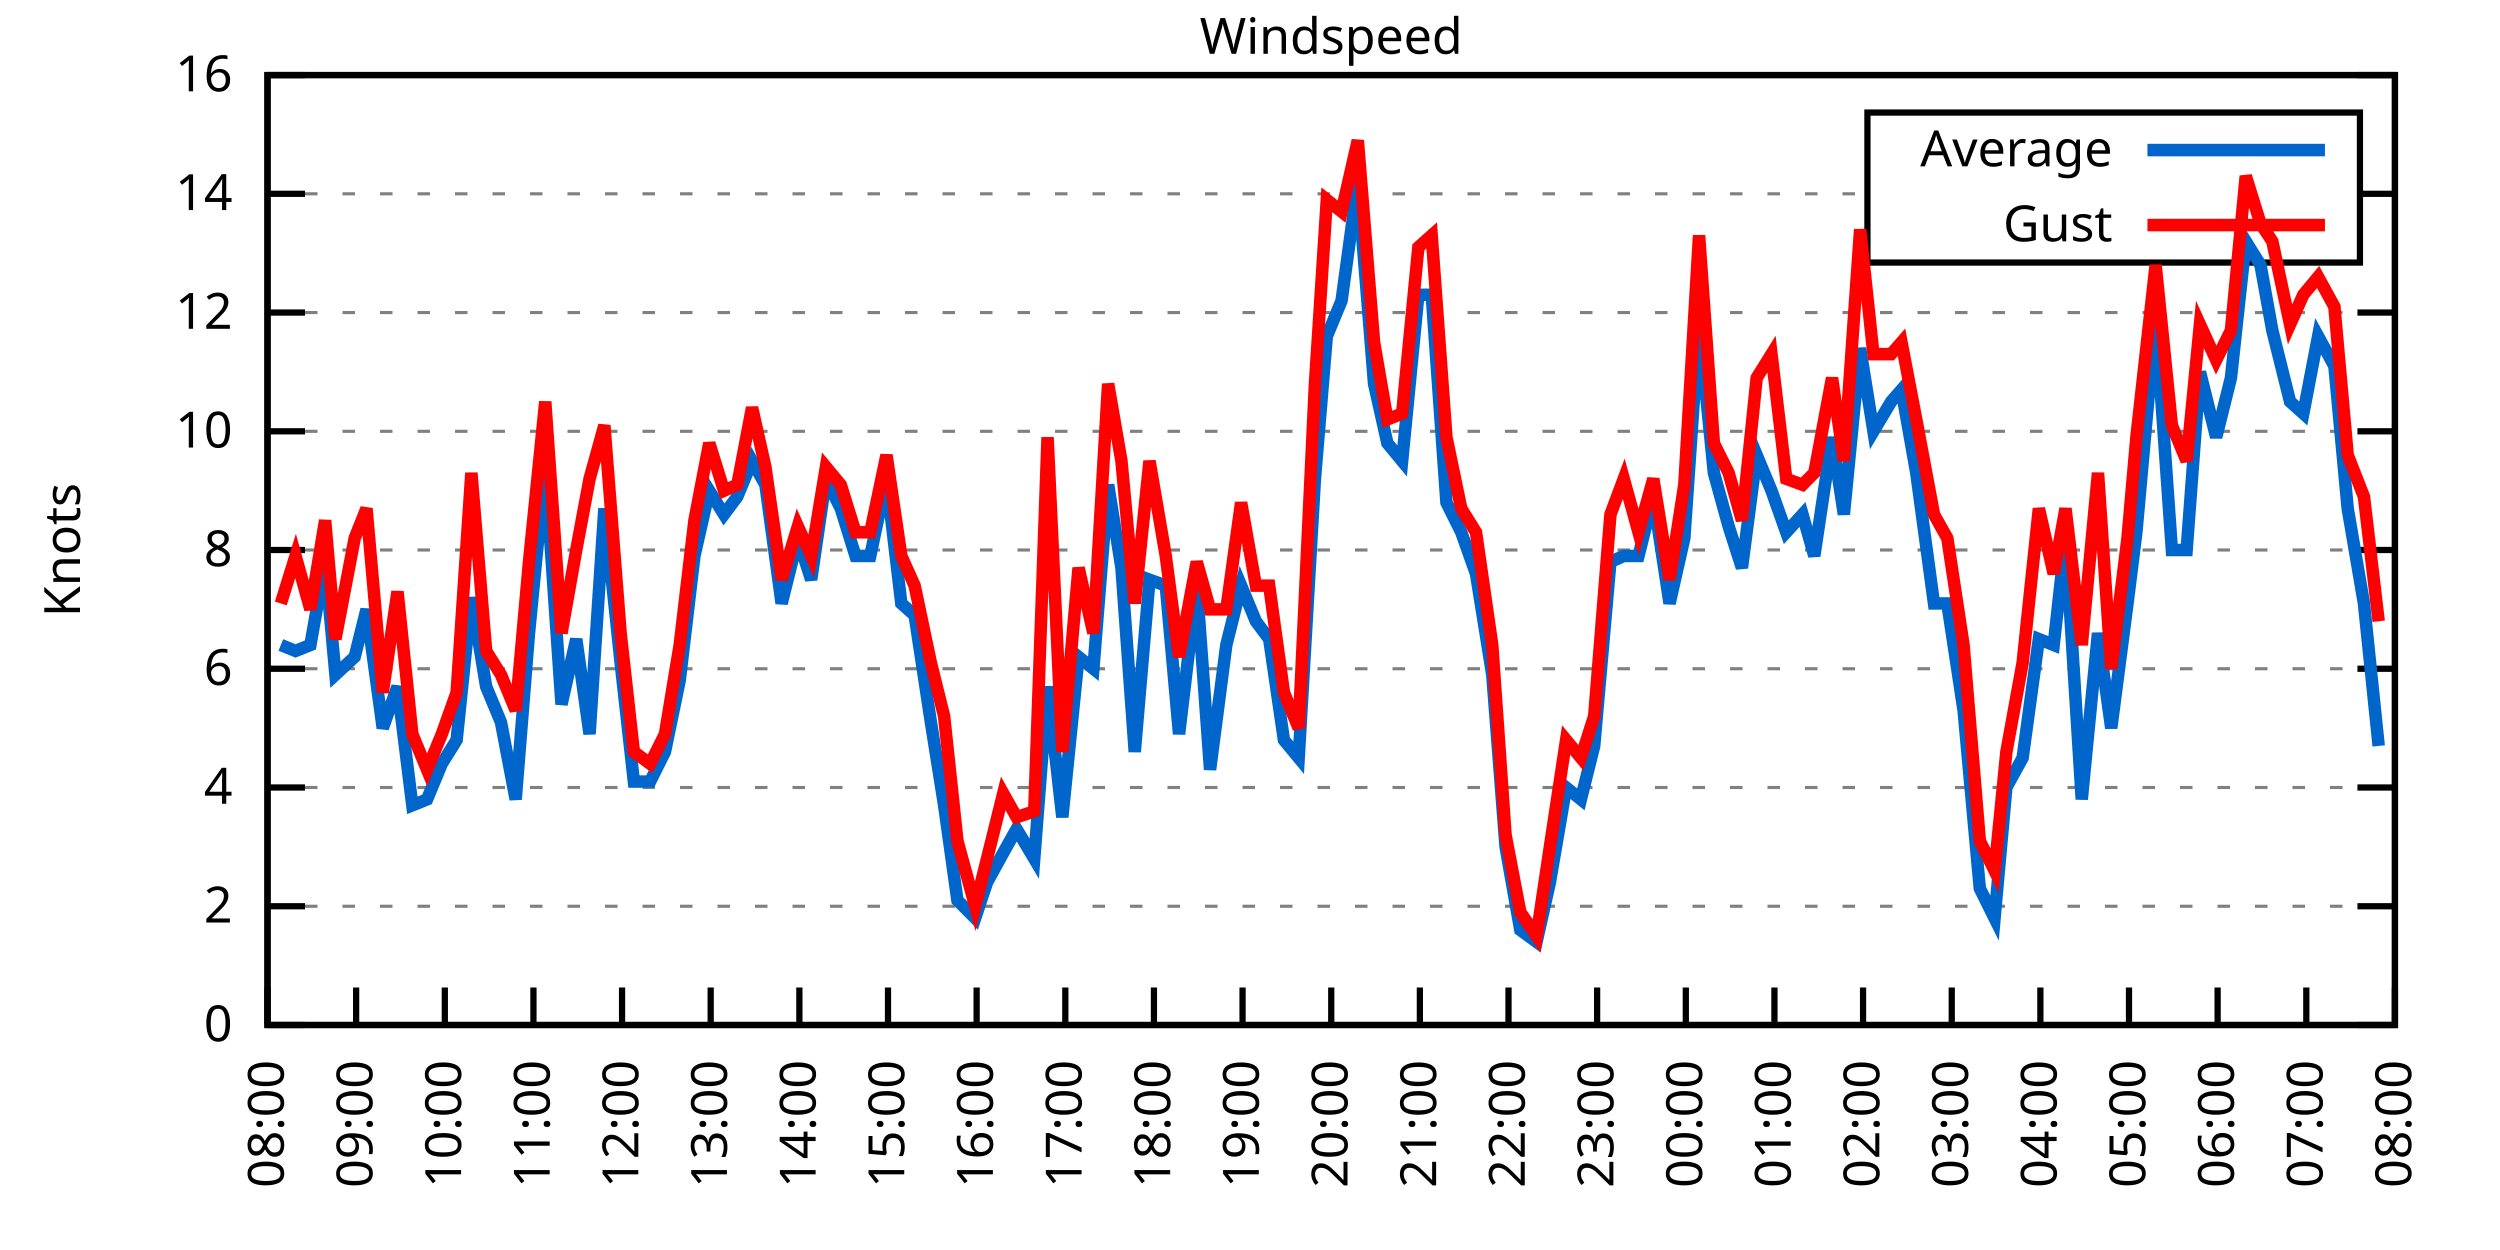
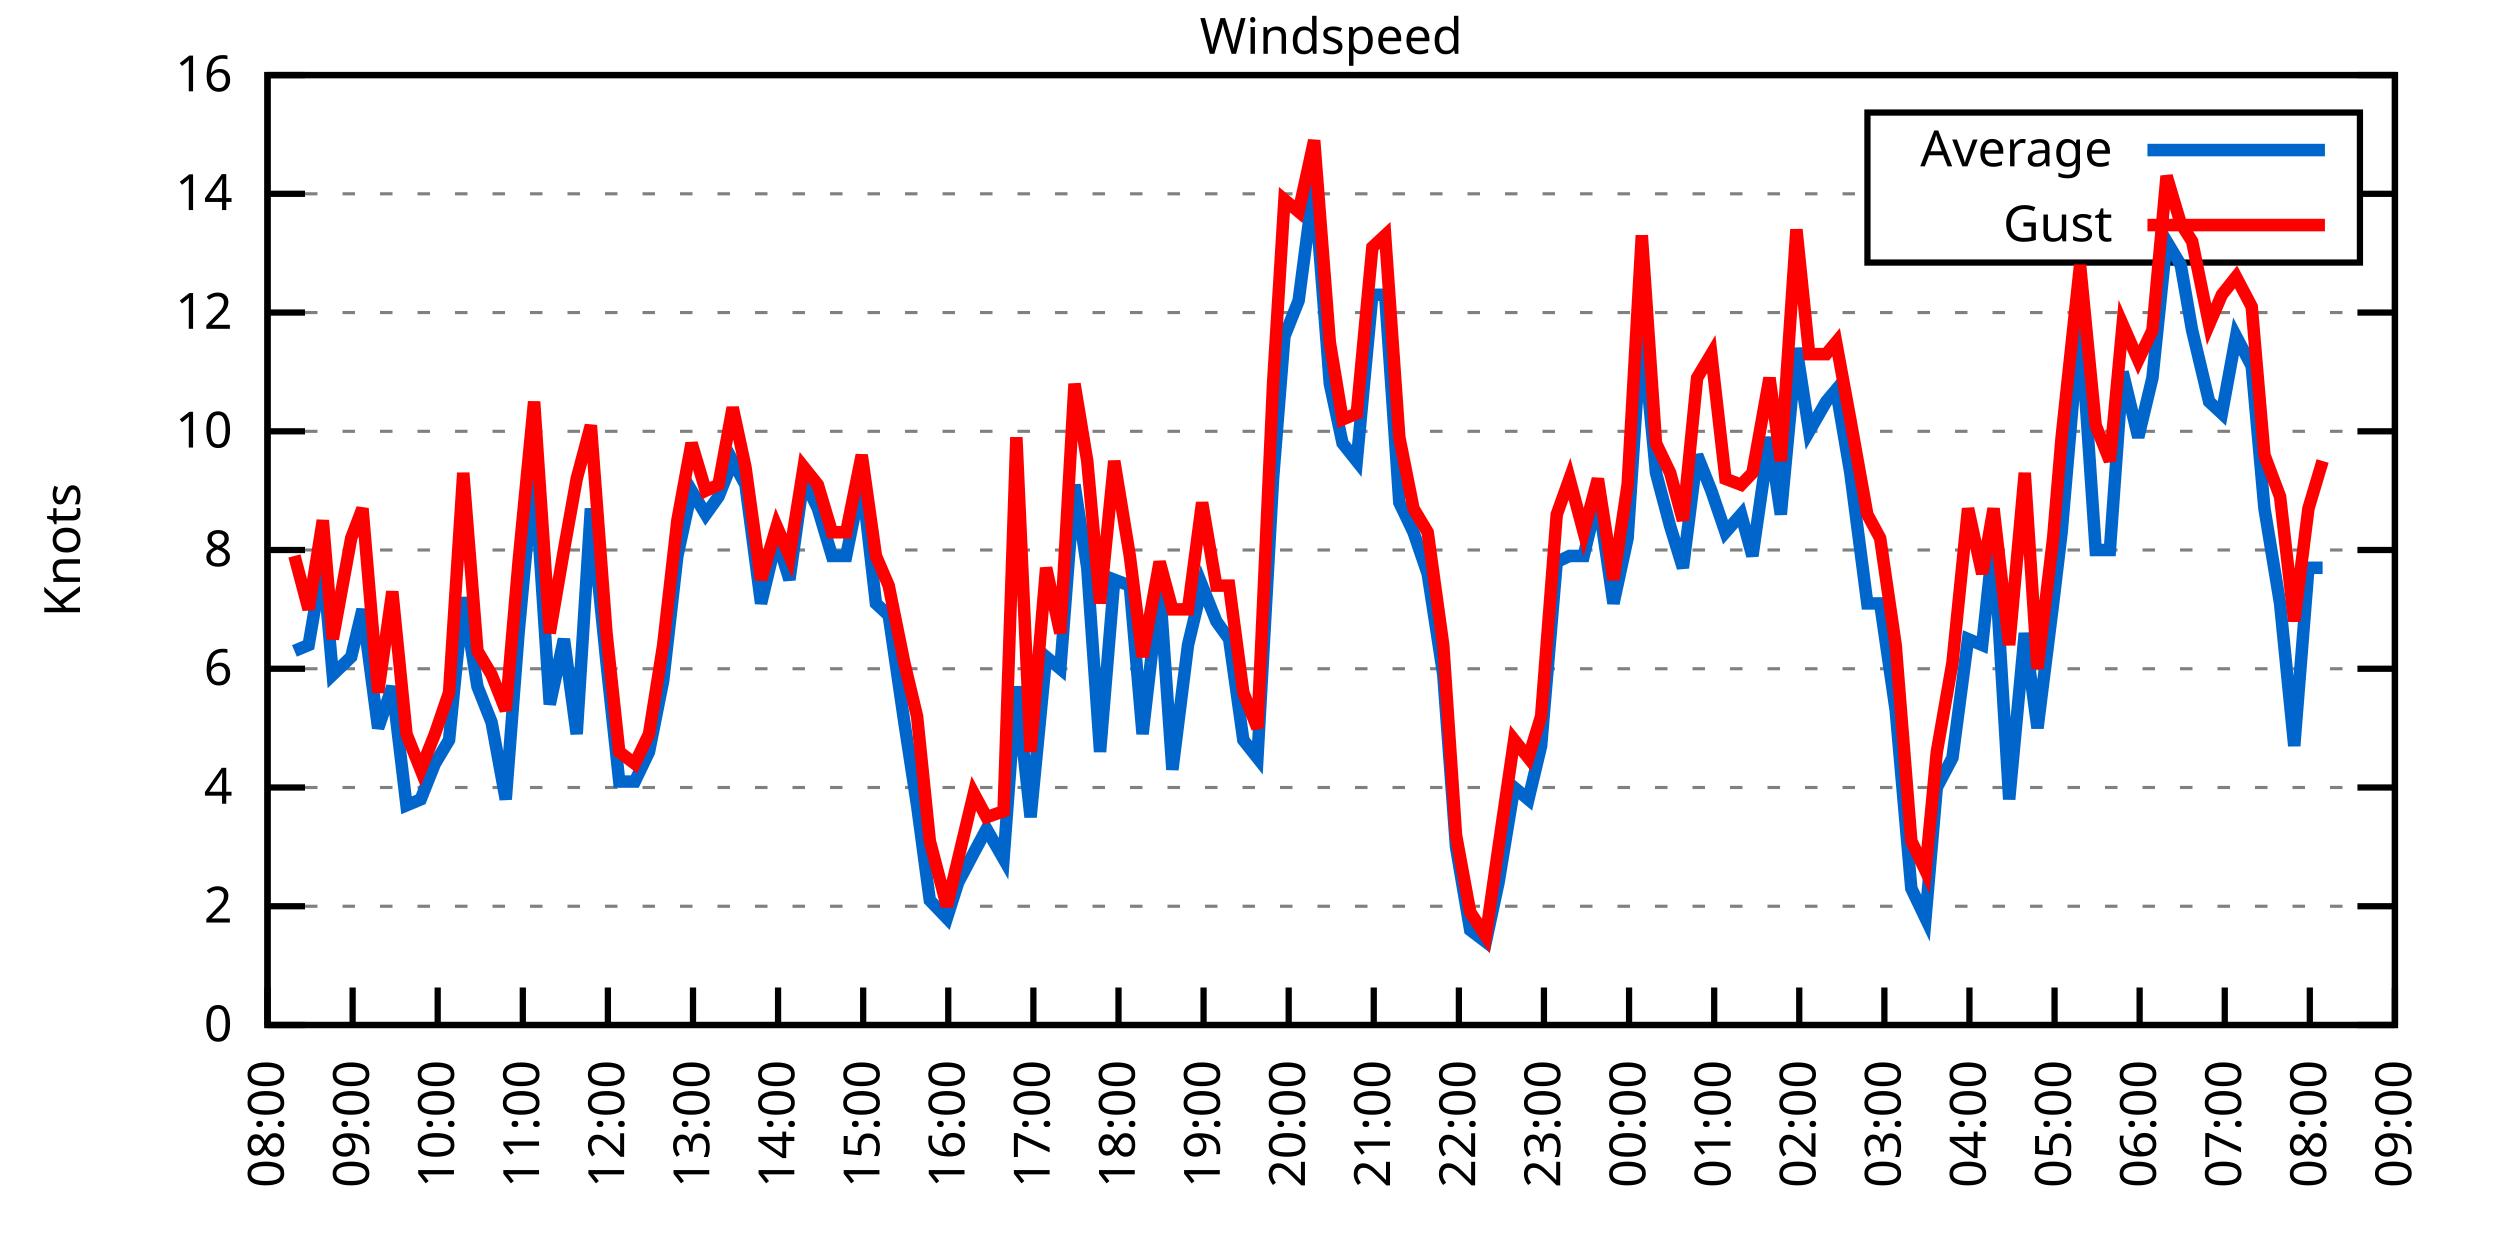
<svg xmlns="http://www.w3.org/2000/svg" xmlns:xlink="http://www.w3.org/1999/xlink" width="400" height="200" viewBox="0 0 400 200">
  <g id="gnuplot_canvas">
    <rect x="0" y="0" width="400" height="200" fill="none" />
    <defs>
      <circle id="gpDot" r="0.5" stroke-width="0.5" stroke="currentColor" />
      <path id="gpPt0" stroke-width="0.333" stroke="currentColor" d="M-1,0 h2 M0,-1 v2" />
      <path id="gpPt1" stroke-width="0.333" stroke="currentColor" d="M-1,-1 L1,1 M1,-1 L-1,1" />
      <path id="gpPt2" stroke-width="0.333" stroke="currentColor" d="M-1,0 L1,0 M0,-1 L0,1 M-1,-1 L1,1 M-1,1 L1,-1" />
      <rect id="gpPt3" stroke-width="0.333" stroke="currentColor" x="-1" y="-1" width="2" height="2" />
      <rect id="gpPt4" stroke-width="0.333" stroke="currentColor" fill="currentColor" x="-1" y="-1" width="2" height="2" />
      <circle id="gpPt5" stroke-width="0.333" stroke="currentColor" cx="0" cy="0" r="1" />
      <use xlink:href="#gpPt5" id="gpPt6" fill="currentColor" stroke="none" />
      <path id="gpPt7" stroke-width="0.333" stroke="currentColor" d="M0,-1.33 L-1.33,0.67 L1.33,0.67 z" />
      <use xlink:href="#gpPt7" id="gpPt8" fill="currentColor" stroke="none" />
      <use xlink:href="#gpPt7" id="gpPt9" stroke="currentColor" transform="rotate(180)" />
      <use xlink:href="#gpPt9" id="gpPt10" fill="currentColor" stroke="none" />
      <use xlink:href="#gpPt3" id="gpPt11" stroke="currentColor" transform="rotate(45)" />
      <use xlink:href="#gpPt11" id="gpPt12" fill="currentColor" stroke="none" />
      <path id="gpPt13" stroke-width="0.333" stroke="currentColor" d="M0,1.330 L1.265,0.411 L0.782,-1.067 L-0.782,-1.076 L-1.265,0.411 z" />
      <use xlink:href="#gpPt13" id="gpPt14" fill="currentColor" stroke="none" />
      <filter id="textbox" filterUnits="objectBoundingBox" x="0" y="0" height="1" width="1">
        <feFlood flood-color="white" flood-opacity="1" result="bgnd" />
        <feComposite in="SourceGraphic" in2="bgnd" operator="atop" />
      </filter>
      <filter id="greybox" filterUnits="objectBoundingBox" x="0" y="0" height="1" width="1">
        <feFlood flood-color="lightgrey" flood-opacity="1" result="grey" />
        <feComposite in="SourceGraphic" in2="grey" operator="atop" />
      </filter>
    </defs>
    <g fill="none" color="white" stroke="currentColor" stroke-width="1.00" stroke-linecap="butt" stroke-linejoin="miter">
</g>
    <g fill="none" color="black" stroke="currentColor" stroke-width="1.00" stroke-linecap="butt" stroke-linejoin="miter">
      <g stroke="none" shape-rendering="crispEdges">
        <polygon fill="rgb(255, 255, 255)" points="42.80,164.00 383.18,164.00 383.18,12.02 42.80,12.02 " />
      </g>
    </g>
    <g fill="none" color="black" stroke="currentColor" stroke-width="1.00" stroke-linecap="butt" stroke-linejoin="miter">
</g>
    <g fill="none" color="black" stroke="black" stroke-width="0.50" stroke-linecap="butt" stroke-linejoin="miter">
</g>
    <g fill="none" color="gray" stroke="currentColor" stroke-width="0.50" stroke-linecap="butt" stroke-linejoin="miter">
      <path stroke="gray" stroke-dasharray="2,4" class="gridline" d="M42.80,164.00 L383.19,164.00  " />
    </g>
    <g fill="none" color="gray" stroke="gray" stroke-width="1.00" stroke-linecap="butt" stroke-linejoin="miter">
</g>
    <g fill="none" color="black" stroke="currentColor" stroke-width="1.00" stroke-linecap="butt" stroke-linejoin="miter">
      <path stroke="black" d="M42.80,164.00 L48.80,164.00 M383.19,164.00 L377.19,164.00  " />
      <g transform="translate(37.20,166.60)" stroke="none" fill="black" font-family="Sans" font-size="8.00" text-anchor="end">
        <text>
          <tspan font-family="Sans"> 0</tspan>
        </text>
      </g>
    </g>
    <g fill="none" color="black" stroke="currentColor" stroke-width="1.00" stroke-linecap="butt" stroke-linejoin="miter">
</g>
    <g fill="none" color="black" stroke="black" stroke-width="0.50" stroke-linecap="butt" stroke-linejoin="miter">
</g>
    <g fill="none" color="gray" stroke="currentColor" stroke-width="0.50" stroke-linecap="butt" stroke-linejoin="miter">
      <path stroke="gray" stroke-dasharray="2,4" class="gridline" d="M42.80,145.00 L383.19,145.00  " />
    </g>
    <g fill="none" color="gray" stroke="gray" stroke-width="1.00" stroke-linecap="butt" stroke-linejoin="miter">
</g>
    <g fill="none" color="black" stroke="currentColor" stroke-width="1.00" stroke-linecap="butt" stroke-linejoin="miter">
      <path stroke="black" d="M42.80,145.00 L48.80,145.00 M383.19,145.00 L377.19,145.00  " />
      <g transform="translate(37.20,147.60)" stroke="none" fill="black" font-family="Sans" font-size="8.00" text-anchor="end">
        <text>
          <tspan font-family="Sans"> 2</tspan>
        </text>
      </g>
    </g>
    <g fill="none" color="black" stroke="currentColor" stroke-width="1.00" stroke-linecap="butt" stroke-linejoin="miter">
</g>
    <g fill="none" color="black" stroke="black" stroke-width="0.50" stroke-linecap="butt" stroke-linejoin="miter">
</g>
    <g fill="none" color="gray" stroke="currentColor" stroke-width="0.50" stroke-linecap="butt" stroke-linejoin="miter">
      <path stroke="gray" stroke-dasharray="2,4" class="gridline" d="M42.80,126.00 L383.19,126.00  " />
    </g>
    <g fill="none" color="gray" stroke="gray" stroke-width="1.00" stroke-linecap="butt" stroke-linejoin="miter">
</g>
    <g fill="none" color="black" stroke="currentColor" stroke-width="1.00" stroke-linecap="butt" stroke-linejoin="miter">
      <path stroke="black" d="M42.80,126.00 L48.80,126.00 M383.19,126.00 L377.19,126.00  " />
      <g transform="translate(37.20,128.60)" stroke="none" fill="black" font-family="Sans" font-size="8.00" text-anchor="end">
        <text>
          <tspan font-family="Sans"> 4</tspan>
        </text>
      </g>
    </g>
    <g fill="none" color="black" stroke="currentColor" stroke-width="1.00" stroke-linecap="butt" stroke-linejoin="miter">
</g>
    <g fill="none" color="black" stroke="black" stroke-width="0.50" stroke-linecap="butt" stroke-linejoin="miter">
</g>
    <g fill="none" color="gray" stroke="currentColor" stroke-width="0.50" stroke-linecap="butt" stroke-linejoin="miter">
      <path stroke="gray" stroke-dasharray="2,4" class="gridline" d="M42.80,107.00 L383.19,107.00  " />
    </g>
    <g fill="none" color="gray" stroke="gray" stroke-width="1.00" stroke-linecap="butt" stroke-linejoin="miter">
</g>
    <g fill="none" color="black" stroke="currentColor" stroke-width="1.00" stroke-linecap="butt" stroke-linejoin="miter">
      <path stroke="black" d="M42.80,107.00 L48.80,107.00 M383.19,107.00 L377.19,107.00  " />
      <g transform="translate(37.20,109.60)" stroke="none" fill="black" font-family="Sans" font-size="8.00" text-anchor="end">
        <text>
          <tspan font-family="Sans"> 6</tspan>
        </text>
      </g>
    </g>
    <g fill="none" color="black" stroke="currentColor" stroke-width="1.00" stroke-linecap="butt" stroke-linejoin="miter">
</g>
    <g fill="none" color="black" stroke="black" stroke-width="0.50" stroke-linecap="butt" stroke-linejoin="miter">
</g>
    <g fill="none" color="gray" stroke="currentColor" stroke-width="0.50" stroke-linecap="butt" stroke-linejoin="miter">
      <path stroke="gray" stroke-dasharray="2,4" class="gridline" d="M42.80,88.00 L383.19,88.00  " />
    </g>
    <g fill="none" color="gray" stroke="gray" stroke-width="1.00" stroke-linecap="butt" stroke-linejoin="miter">
</g>
    <g fill="none" color="black" stroke="currentColor" stroke-width="1.00" stroke-linecap="butt" stroke-linejoin="miter">
      <path stroke="black" d="M42.80,88.00 L48.80,88.00 M383.19,88.00 L377.19,88.00  " />
      <g transform="translate(37.20,90.60)" stroke="none" fill="black" font-family="Sans" font-size="8.00" text-anchor="end">
        <text>
          <tspan font-family="Sans"> 8</tspan>
        </text>
      </g>
    </g>
    <g fill="none" color="black" stroke="currentColor" stroke-width="1.00" stroke-linecap="butt" stroke-linejoin="miter">
</g>
    <g fill="none" color="black" stroke="black" stroke-width="0.50" stroke-linecap="butt" stroke-linejoin="miter">
</g>
    <g fill="none" color="gray" stroke="currentColor" stroke-width="0.50" stroke-linecap="butt" stroke-linejoin="miter">
      <path stroke="gray" stroke-dasharray="2,4" class="gridline" d="M42.80,69.01 L383.19,69.01  " />
    </g>
    <g fill="none" color="gray" stroke="gray" stroke-width="1.00" stroke-linecap="butt" stroke-linejoin="miter">
</g>
    <g fill="none" color="black" stroke="currentColor" stroke-width="1.00" stroke-linecap="butt" stroke-linejoin="miter">
      <path stroke="black" d="M42.80,69.01 L48.80,69.01 M383.19,69.01 L377.19,69.01  " />
      <g transform="translate(37.20,71.61)" stroke="none" fill="black" font-family="Sans" font-size="8.00" text-anchor="end">
        <text>
          <tspan font-family="Sans"> 10</tspan>
        </text>
      </g>
    </g>
    <g fill="none" color="black" stroke="currentColor" stroke-width="1.00" stroke-linecap="butt" stroke-linejoin="miter">
</g>
    <g fill="none" color="black" stroke="black" stroke-width="0.50" stroke-linecap="butt" stroke-linejoin="miter">
</g>
    <g fill="none" color="gray" stroke="currentColor" stroke-width="0.50" stroke-linecap="butt" stroke-linejoin="miter">
      <path stroke="gray" stroke-dasharray="2,4" class="gridline" d="M42.80,50.01 L383.19,50.01  " />
    </g>
    <g fill="none" color="gray" stroke="gray" stroke-width="1.00" stroke-linecap="butt" stroke-linejoin="miter">
</g>
    <g fill="none" color="black" stroke="currentColor" stroke-width="1.00" stroke-linecap="butt" stroke-linejoin="miter">
      <path stroke="black" d="M42.80,50.01 L48.80,50.01 M383.19,50.01 L377.19,50.01  " />
      <g transform="translate(37.20,52.61)" stroke="none" fill="black" font-family="Sans" font-size="8.00" text-anchor="end">
        <text>
          <tspan font-family="Sans"> 12</tspan>
        </text>
      </g>
    </g>
    <g fill="none" color="black" stroke="currentColor" stroke-width="1.00" stroke-linecap="butt" stroke-linejoin="miter">
</g>
    <g fill="none" color="black" stroke="black" stroke-width="0.50" stroke-linecap="butt" stroke-linejoin="miter">
</g>
    <g fill="none" color="gray" stroke="currentColor" stroke-width="0.50" stroke-linecap="butt" stroke-linejoin="miter">
      <path stroke="gray" stroke-dasharray="2,4" class="gridline" d="M42.80,31.01 L298.79,31.01 M377.59,31.01 L383.19,31.01  " />
    </g>
    <g fill="none" color="gray" stroke="gray" stroke-width="1.00" stroke-linecap="butt" stroke-linejoin="miter">
</g>
    <g fill="none" color="black" stroke="currentColor" stroke-width="1.00" stroke-linecap="butt" stroke-linejoin="miter">
      <path stroke="black" d="M42.80,31.01 L48.80,31.01 M383.19,31.01 L377.19,31.01  " />
      <g transform="translate(37.20,33.61)" stroke="none" fill="black" font-family="Sans" font-size="8.00" text-anchor="end">
        <text>
          <tspan font-family="Sans"> 14</tspan>
        </text>
      </g>
    </g>
    <g fill="none" color="black" stroke="currentColor" stroke-width="1.00" stroke-linecap="butt" stroke-linejoin="miter">
</g>
    <g fill="none" color="black" stroke="black" stroke-width="0.50" stroke-linecap="butt" stroke-linejoin="miter">
</g>
    <g fill="none" color="gray" stroke="currentColor" stroke-width="0.50" stroke-linecap="butt" stroke-linejoin="miter">
      <path stroke="gray" stroke-dasharray="2,4" class="gridline" d="M42.80,12.01 L383.19,12.01  " />
    </g>
    <g fill="none" color="gray" stroke="gray" stroke-width="1.00" stroke-linecap="butt" stroke-linejoin="miter">
</g>
    <g fill="none" color="black" stroke="currentColor" stroke-width="1.00" stroke-linecap="butt" stroke-linejoin="miter">
      <path stroke="black" d="M42.80,12.01 L48.80,12.01 M383.19,12.01 L377.19,12.01  " />
      <g transform="translate(37.20,14.61)" stroke="none" fill="black" font-family="Sans" font-size="8.00" text-anchor="end">
        <text>
          <tspan font-family="Sans"> 16</tspan>
        </text>
      </g>
    </g>
    <g fill="none" color="black" stroke="currentColor" stroke-width="1.00" stroke-linecap="butt" stroke-linejoin="miter">
      <path stroke="black" d="M42.80,164.00 L42.80,158.00  " />
      <g transform="translate(45.40,169.60) rotate(270.00)" stroke="none" fill="black" font-family="Sans" font-size="8.00" text-anchor="end">
        <text>
          <tspan font-family="Sans">08:00</tspan>
        </text>
      </g>
    </g>
    <g fill="none" color="black" stroke="currentColor" stroke-width="1.00" stroke-linecap="butt" stroke-linejoin="miter">
-       <path stroke="black" d="M56.98,164.00 L56.98,158.00  " />
-       <g transform="translate(59.58,169.60) rotate(270.00)" stroke="none" fill="black" font-family="Sans" font-size="8.00" text-anchor="end">
+       <path stroke="black" d="M56.42,164.00 L56.42,158.00  " />
+       <g transform="translate(59.02,169.60) rotate(270.00)" stroke="none" fill="black" font-family="Sans" font-size="8.00" text-anchor="end">
        <text>
          <tspan font-family="Sans">09:00</tspan>
        </text>
      </g>
    </g>
    <g fill="none" color="black" stroke="currentColor" stroke-width="1.00" stroke-linecap="butt" stroke-linejoin="miter">
-       <path stroke="black" d="M71.17,164.00 L71.17,158.00  " />
-       <g transform="translate(73.77,169.60) rotate(270.00)" stroke="none" fill="black" font-family="Sans" font-size="8.00" text-anchor="end">
+       <path stroke="black" d="M70.03,164.00 L70.03,158.00  " />
+       <g transform="translate(72.63,169.60) rotate(270.00)" stroke="none" fill="black" font-family="Sans" font-size="8.00" text-anchor="end">
        <text>
          <tspan font-family="Sans">10:00</tspan>
        </text>
      </g>
    </g>
    <g fill="none" color="black" stroke="currentColor" stroke-width="1.00" stroke-linecap="butt" stroke-linejoin="miter">
-       <path stroke="black" d="M85.35,164.00 L85.35,158.00  " />
-       <g transform="translate(87.95,169.60) rotate(270.00)" stroke="none" fill="black" font-family="Sans" font-size="8.00" text-anchor="end">
+       <path stroke="black" d="M83.65,164.00 L83.65,158.00  " />
+       <g transform="translate(86.25,169.60) rotate(270.00)" stroke="none" fill="black" font-family="Sans" font-size="8.00" text-anchor="end">
        <text>
          <tspan font-family="Sans">11:00</tspan>
        </text>
      </g>
    </g>
    <g fill="none" color="black" stroke="currentColor" stroke-width="1.00" stroke-linecap="butt" stroke-linejoin="miter">
-       <path stroke="black" d="M99.53,164.00 L99.53,158.00  " />
-       <g transform="translate(102.13,169.60) rotate(270.00)" stroke="none" fill="black" font-family="Sans" font-size="8.00" text-anchor="end">
+       <path stroke="black" d="M97.26,164.00 L97.26,158.00  " />
+       <g transform="translate(99.86,169.60) rotate(270.00)" stroke="none" fill="black" font-family="Sans" font-size="8.00" text-anchor="end">
        <text>
          <tspan font-family="Sans">12:00</tspan>
        </text>
      </g>
    </g>
    <g fill="none" color="black" stroke="currentColor" stroke-width="1.00" stroke-linecap="butt" stroke-linejoin="miter">
-       <path stroke="black" d="M113.71,164.00 L113.71,158.00  " />
-       <g transform="translate(116.31,169.60) rotate(270.00)" stroke="none" fill="black" font-family="Sans" font-size="8.00" text-anchor="end">
+       <path stroke="black" d="M110.88,164.00 L110.88,158.00  " />
+       <g transform="translate(113.48,169.60) rotate(270.00)" stroke="none" fill="black" font-family="Sans" font-size="8.00" text-anchor="end">
        <text>
          <tspan font-family="Sans">13:00</tspan>
        </text>
      </g>
    </g>
    <g fill="none" color="black" stroke="currentColor" stroke-width="1.00" stroke-linecap="butt" stroke-linejoin="miter">
-       <path stroke="black" d="M127.90,164.00 L127.90,158.00  " />
-       <g transform="translate(130.50,169.60) rotate(270.00)" stroke="none" fill="black" font-family="Sans" font-size="8.00" text-anchor="end">
+       <path stroke="black" d="M124.49,164.00 L124.49,158.00  " />
+       <g transform="translate(127.09,169.60) rotate(270.00)" stroke="none" fill="black" font-family="Sans" font-size="8.00" text-anchor="end">
        <text>
          <tspan font-family="Sans">14:00</tspan>
        </text>
      </g>
    </g>
    <g fill="none" color="black" stroke="currentColor" stroke-width="1.00" stroke-linecap="butt" stroke-linejoin="miter">
-       <path stroke="black" d="M142.08,164.00 L142.08,158.00  " />
-       <g transform="translate(144.68,169.60) rotate(270.00)" stroke="none" fill="black" font-family="Sans" font-size="8.00" text-anchor="end">
+       <path stroke="black" d="M138.11,164.00 L138.11,158.00  " />
+       <g transform="translate(140.71,169.60) rotate(270.00)" stroke="none" fill="black" font-family="Sans" font-size="8.00" text-anchor="end">
        <text>
          <tspan font-family="Sans">15:00</tspan>
        </text>
      </g>
    </g>
    <g fill="none" color="black" stroke="currentColor" stroke-width="1.00" stroke-linecap="butt" stroke-linejoin="miter">
-       <path stroke="black" d="M156.26,164.00 L156.26,158.00  " />
-       <g transform="translate(158.86,169.60) rotate(270.00)" stroke="none" fill="black" font-family="Sans" font-size="8.00" text-anchor="end">
+       <path stroke="black" d="M151.72,164.00 L151.72,158.00  " />
+       <g transform="translate(154.32,169.60) rotate(270.00)" stroke="none" fill="black" font-family="Sans" font-size="8.00" text-anchor="end">
        <text>
          <tspan font-family="Sans">16:00</tspan>
        </text>
      </g>
    </g>
    <g fill="none" color="black" stroke="currentColor" stroke-width="1.00" stroke-linecap="butt" stroke-linejoin="miter">
-       <path stroke="black" d="M170.45,164.00 L170.45,158.00  " />
-       <g transform="translate(173.05,169.60) rotate(270.00)" stroke="none" fill="black" font-family="Sans" font-size="8.00" text-anchor="end">
+       <path stroke="black" d="M165.34,164.00 L165.34,158.00  " />
+       <g transform="translate(167.94,169.60) rotate(270.00)" stroke="none" fill="black" font-family="Sans" font-size="8.00" text-anchor="end">
        <text>
          <tspan font-family="Sans">17:00</tspan>
        </text>
      </g>
    </g>
    <g fill="none" color="black" stroke="currentColor" stroke-width="1.00" stroke-linecap="butt" stroke-linejoin="miter">
-       <path stroke="black" d="M184.63,164.00 L184.63,158.00  " />
-       <g transform="translate(187.23,169.60) rotate(270.00)" stroke="none" fill="black" font-family="Sans" font-size="8.00" text-anchor="end">
+       <path stroke="black" d="M178.96,164.00 L178.96,158.00  " />
+       <g transform="translate(181.56,169.60) rotate(270.00)" stroke="none" fill="black" font-family="Sans" font-size="8.00" text-anchor="end">
        <text>
          <tspan font-family="Sans">18:00</tspan>
        </text>
      </g>
    </g>
    <g fill="none" color="black" stroke="currentColor" stroke-width="1.00" stroke-linecap="butt" stroke-linejoin="miter">
-       <path stroke="black" d="M198.81,164.00 L198.81,158.00  " />
-       <g transform="translate(201.41,169.60) rotate(270.00)" stroke="none" fill="black" font-family="Sans" font-size="8.00" text-anchor="end">
+       <path stroke="black" d="M192.57,164.00 L192.57,158.00  " />
+       <g transform="translate(195.17,169.60) rotate(270.00)" stroke="none" fill="black" font-family="Sans" font-size="8.00" text-anchor="end">
        <text>
          <tspan font-family="Sans">19:00</tspan>
        </text>
      </g>
    </g>
    <g fill="none" color="black" stroke="currentColor" stroke-width="1.00" stroke-linecap="butt" stroke-linejoin="miter">
-       <path stroke="black" d="M213.00,164.00 L213.00,158.00  " />
-       <g transform="translate(215.60,169.60) rotate(270.00)" stroke="none" fill="black" font-family="Sans" font-size="8.00" text-anchor="end">
+       <path stroke="black" d="M206.19,164.00 L206.19,158.00  " />
+       <g transform="translate(208.79,169.60) rotate(270.00)" stroke="none" fill="black" font-family="Sans" font-size="8.00" text-anchor="end">
        <text>
          <tspan font-family="Sans">20:00</tspan>
        </text>
      </g>
    </g>
    <g fill="none" color="black" stroke="currentColor" stroke-width="1.00" stroke-linecap="butt" stroke-linejoin="miter">
-       <path stroke="black" d="M227.18,164.00 L227.18,158.00  " />
-       <g transform="translate(229.78,169.60) rotate(270.00)" stroke="none" fill="black" font-family="Sans" font-size="8.00" text-anchor="end">
+       <path stroke="black" d="M219.80,164.00 L219.80,158.00  " />
+       <g transform="translate(222.40,169.60) rotate(270.00)" stroke="none" fill="black" font-family="Sans" font-size="8.00" text-anchor="end">
        <text>
          <tspan font-family="Sans">21:00</tspan>
        </text>
      </g>
    </g>
    <g fill="none" color="black" stroke="currentColor" stroke-width="1.00" stroke-linecap="butt" stroke-linejoin="miter">
-       <path stroke="black" d="M241.36,164.00 L241.36,158.00  " />
-       <g transform="translate(243.96,169.60) rotate(270.00)" stroke="none" fill="black" font-family="Sans" font-size="8.00" text-anchor="end">
+       <path stroke="black" d="M233.42,164.00 L233.42,158.00  " />
+       <g transform="translate(236.02,169.60) rotate(270.00)" stroke="none" fill="black" font-family="Sans" font-size="8.00" text-anchor="end">
        <text>
          <tspan font-family="Sans">22:00</tspan>
        </text>
      </g>
    </g>
    <g fill="none" color="black" stroke="currentColor" stroke-width="1.00" stroke-linecap="butt" stroke-linejoin="miter">
-       <path stroke="black" d="M255.54,164.00 L255.54,158.00  " />
-       <g transform="translate(258.14,169.60) rotate(270.00)" stroke="none" fill="black" font-family="Sans" font-size="8.00" text-anchor="end">
+       <path stroke="black" d="M247.03,164.00 L247.03,158.00  " />
+       <g transform="translate(249.63,169.60) rotate(270.00)" stroke="none" fill="black" font-family="Sans" font-size="8.00" text-anchor="end">
        <text>
          <tspan font-family="Sans">23:00</tspan>
        </text>
      </g>
    </g>
    <g fill="none" color="black" stroke="currentColor" stroke-width="1.00" stroke-linecap="butt" stroke-linejoin="miter">
-       <path stroke="black" d="M269.73,164.00 L269.73,158.00  " />
-       <g transform="translate(272.33,169.60) rotate(270.00)" stroke="none" fill="black" font-family="Sans" font-size="8.00" text-anchor="end">
+       <path stroke="black" d="M260.65,164.00 L260.65,158.00  " />
+       <g transform="translate(263.25,169.60) rotate(270.00)" stroke="none" fill="black" font-family="Sans" font-size="8.00" text-anchor="end">
        <text>
          <tspan font-family="Sans">00:00</tspan>
        </text>
      </g>
    </g>
    <g fill="none" color="black" stroke="currentColor" stroke-width="1.00" stroke-linecap="butt" stroke-linejoin="miter">
-       <path stroke="black" d="M283.91,164.00 L283.91,158.00  " />
-       <g transform="translate(286.51,169.60) rotate(270.00)" stroke="none" fill="black" font-family="Sans" font-size="8.00" text-anchor="end">
+       <path stroke="black" d="M274.27,164.00 L274.27,158.00  " />
+       <g transform="translate(276.87,169.60) rotate(270.00)" stroke="none" fill="black" font-family="Sans" font-size="8.00" text-anchor="end">
        <text>
          <tspan font-family="Sans">01:00</tspan>
        </text>
      </g>
    </g>
    <g fill="none" color="black" stroke="currentColor" stroke-width="1.00" stroke-linecap="butt" stroke-linejoin="miter">
-       <path stroke="black" d="M298.09,164.00 L298.09,158.00  " />
-       <g transform="translate(300.69,169.60) rotate(270.00)" stroke="none" fill="black" font-family="Sans" font-size="8.00" text-anchor="end">
+       <path stroke="black" d="M287.88,164.00 L287.88,158.00  " />
+       <g transform="translate(290.48,169.60) rotate(270.00)" stroke="none" fill="black" font-family="Sans" font-size="8.00" text-anchor="end">
        <text>
          <tspan font-family="Sans">02:00</tspan>
        </text>
      </g>
    </g>
    <g fill="none" color="black" stroke="currentColor" stroke-width="1.00" stroke-linecap="butt" stroke-linejoin="miter">
-       <path stroke="black" d="M312.28,164.00 L312.28,158.00  " />
-       <g transform="translate(314.88,169.60) rotate(270.00)" stroke="none" fill="black" font-family="Sans" font-size="8.00" text-anchor="end">
+       <path stroke="black" d="M301.50,164.00 L301.50,158.00  " />
+       <g transform="translate(304.10,169.60) rotate(270.00)" stroke="none" fill="black" font-family="Sans" font-size="8.00" text-anchor="end">
        <text>
          <tspan font-family="Sans">03:00</tspan>
        </text>
      </g>
    </g>
    <g fill="none" color="black" stroke="currentColor" stroke-width="1.00" stroke-linecap="butt" stroke-linejoin="miter">
-       <path stroke="black" d="M326.46,164.00 L326.46,158.00  " />
-       <g transform="translate(329.06,169.60) rotate(270.00)" stroke="none" fill="black" font-family="Sans" font-size="8.00" text-anchor="end">
+       <path stroke="black" d="M315.11,164.00 L315.11,158.00  " />
+       <g transform="translate(317.71,169.60) rotate(270.00)" stroke="none" fill="black" font-family="Sans" font-size="8.00" text-anchor="end">
        <text>
          <tspan font-family="Sans">04:00</tspan>
        </text>
      </g>
    </g>
    <g fill="none" color="black" stroke="currentColor" stroke-width="1.00" stroke-linecap="butt" stroke-linejoin="miter">
-       <path stroke="black" d="M340.64,164.00 L340.64,158.00  " />
-       <g transform="translate(343.24,169.60) rotate(270.00)" stroke="none" fill="black" font-family="Sans" font-size="8.00" text-anchor="end">
+       <path stroke="black" d="M328.73,164.00 L328.73,158.00  " />
+       <g transform="translate(331.33,169.60) rotate(270.00)" stroke="none" fill="black" font-family="Sans" font-size="8.00" text-anchor="end">
        <text>
          <tspan font-family="Sans">05:00</tspan>
        </text>
      </g>
    </g>
    <g fill="none" color="black" stroke="currentColor" stroke-width="1.00" stroke-linecap="butt" stroke-linejoin="miter">
-       <path stroke="black" d="M354.82,164.00 L354.82,158.00  " />
-       <g transform="translate(357.42,169.60) rotate(270.00)" stroke="none" fill="black" font-family="Sans" font-size="8.00" text-anchor="end">
+       <path stroke="black" d="M342.34,164.00 L342.34,158.00  " />
+       <g transform="translate(344.94,169.60) rotate(270.00)" stroke="none" fill="black" font-family="Sans" font-size="8.00" text-anchor="end">
        <text>
          <tspan font-family="Sans">06:00</tspan>
        </text>
      </g>
    </g>
    <g fill="none" color="black" stroke="currentColor" stroke-width="1.00" stroke-linecap="butt" stroke-linejoin="miter">
-       <path stroke="black" d="M369.01,164.00 L369.01,158.00  " />
-       <g transform="translate(371.61,169.60) rotate(270.00)" stroke="none" fill="black" font-family="Sans" font-size="8.00" text-anchor="end">
+       <path stroke="black" d="M355.96,164.00 L355.96,158.00  " />
+       <g transform="translate(358.56,169.60) rotate(270.00)" stroke="none" fill="black" font-family="Sans" font-size="8.00" text-anchor="end">
        <text>
          <tspan font-family="Sans">07:00</tspan>
+         </text>
+       </g>
+     </g>
+     <g fill="none" color="black" stroke="currentColor" stroke-width="1.00" stroke-linecap="butt" stroke-linejoin="miter">
+       <path stroke="black" d="M369.57,164.00 L369.57,158.00  " />
+       <g transform="translate(372.17,169.60) rotate(270.00)" stroke="none" fill="black" font-family="Sans" font-size="8.00" text-anchor="end">
+         <text>
+           <tspan font-family="Sans">08:00</tspan>
        </text>
      </g>
    </g>
    <g fill="none" color="black" stroke="currentColor" stroke-width="1.00" stroke-linecap="butt" stroke-linejoin="miter">
      <path stroke="black" d="M383.19,164.00 L383.19,158.00  " />
      <g transform="translate(385.79,169.60) rotate(270.00)" stroke="none" fill="black" font-family="Sans" font-size="8.00" text-anchor="end">
        <text>
-           <tspan font-family="Sans">08:00</tspan>
+           <tspan font-family="Sans">09:00</tspan>
        </text>
      </g>
    </g>
    <g fill="none" color="black" stroke="currentColor" stroke-width="1.00" stroke-linecap="butt" stroke-linejoin="miter">
</g>
    <g fill="none" color="black" stroke="currentColor" stroke-width="1.00" stroke-linecap="butt" stroke-linejoin="miter">
      <path stroke="black" d="M42.80,12.01 L42.80,164.00 L383.19,164.00 L383.19,12.01 L42.80,12.01 Z  " />
    </g>
    <g fill="none" color="black" stroke="currentColor" stroke-width="1.00" stroke-linecap="butt" stroke-linejoin="miter">
</g>
    <g fill="none" color="black" stroke="currentColor" stroke-width="1.00" stroke-linecap="butt" stroke-linejoin="miter">
      <path stroke="black" d="M298.79,42.01 L298.79,18.01 L377.59,18.01 L377.59,42.01 L298.79,42.01 Z  " />
    </g>
    <g id="Windspeed_plot_1">
      <g fill="none" color="white" stroke="black" stroke-width="2.00" stroke-linecap="butt" stroke-linejoin="miter">
</g>
      <g fill="none" color="black" stroke="currentColor" stroke-width="2.00" stroke-linecap="butt" stroke-linejoin="miter">
        <g transform="translate(337.99,26.61)" stroke="none" fill="black" font-family="Sans" font-size="8.00" text-anchor="end">
          <text>
            <tspan font-family="Sans">Average</tspan>
          </text>
        </g>
      </g>
      <g fill="none" color="black" stroke="currentColor" stroke-width="2.00" stroke-linecap="butt" stroke-linejoin="miter">
-         <path stroke="rgb(  0, 102, 204)" d="M343.59,24.01 L371.99,24.01 M44.93,103.20 L47.29,104.15 L49.66,103.20 L52.02,89.90 L53.67,107.95 L56.75,105.10   L58.64,97.50 L61.24,116.50 L63.60,109.85 L65.97,128.85 L68.33,127.90 L70.69,122.20 L73.06,118.40 L75.42,95.60   L77.78,109.85 L80.15,115.55 L82.51,127.90 L84.64,101.30 L87.24,74.71 L89.84,112.70 L92.20,102.25 L94.33,117.45   L96.70,81.36 L99.30,106.05 L101.42,125.05 L104.02,125.05 L106.39,120.30 L108.75,108.90 L111.11,88.95 L113.48,78.51   L115.84,82.31 L117.97,79.46 L120.33,73.76 L122.46,77.56 L125.06,96.55 L127.66,86.11 L129.79,92.75 L132.15,76.61   L134.52,81.36 L136.88,88.95 L139.24,88.95 L141.84,76.61 L144.21,96.55 L146.34,98.45 L148.94,115.55 L151.06,128.85   L153.19,144.05 L156.03,146.90 L157.92,141.20 L160.52,136.45 L162.65,132.65 L165.48,137.40 L167.61,109.85 L169.97,130.75   L172.57,105.10 L174.94,107.00 L177.30,77.56 L179.43,90.85 L181.56,120.30 L183.92,92.75 L186.52,93.70 L188.65,117.45   L191.48,93.70 L193.61,123.15 L196.21,103.20 L198.58,93.70 L200.94,99.40 L203.07,102.25 L205.43,118.40 L207.79,121.25   L210.39,76.61 L212.29,53.81 L214.65,48.11 L217.25,29.11 L219.85,61.41 L221.98,70.91 L224.34,73.76 L226.94,47.16   L229.07,47.16 L231.43,80.41 L233.80,85.16 L236.16,91.80 L238.76,107.95 L240.89,135.50 L243.25,148.80 L245.85,150.70   L247.98,141.20 L250.58,126.00 L252.94,127.90 L255.07,119.35 L257.67,89.90 L259.80,88.95 L262.16,88.95 L264.53,79.46   L267.13,96.55 L269.49,86.11 L271.85,51.91 L274.22,75.66 L276.58,84.21 L278.71,90.85 L281.07,72.81 L283.44,78.51   L285.80,85.16 L288.40,82.31 L290.29,88.95 L293.13,69.96 L295.02,82.31 L297.62,55.71 L299.75,69.01 L302.58,64.26   L304.24,62.36 L306.60,75.66 L309.44,96.55 L311.57,96.55 L314.17,113.65 L316.77,142.15 L319.13,146.90 L321.02,126.00   L323.62,121.25 L326.22,102.25 L328.59,103.20 L330.48,86.11 L333.08,127.90 L335.68,101.30 L337.80,116.50 L340.40,96.55   L341.82,85.16 L344.90,50.96 L347.50,88.00 L349.86,88.00 L351.99,59.51 L354.59,69.96 L356.95,60.46 L359.32,38.61   L361.68,42.41 L363.57,52.86 L366.41,64.26 L368.53,66.16 L370.90,53.81 L373.50,58.56 L375.63,81.36 L378.23,96.55   L380.59,119.35  " />
+         <path stroke="rgb(  0, 102, 204)" d="M343.59,24.01 L371.99,24.01 M47.11,104.15 L49.38,103.20 L51.65,89.90 L53.24,107.95 L56.19,105.10 L58.00,97.50   L60.50,116.50 L62.77,109.85 L65.04,128.85 L67.31,127.90 L69.58,122.20 L71.85,118.40 L74.12,95.60 L76.39,109.85   L78.65,115.55 L80.92,127.90 L82.97,101.30 L85.46,74.71 L87.96,112.70 L90.23,102.25 L92.27,117.45 L94.54,81.36   L97.04,106.05 L99.08,125.05 L101.57,125.05 L103.84,120.30 L106.11,108.90 L108.38,88.95 L110.65,78.51 L112.92,82.31   L114.96,79.46 L117.23,73.76 L119.27,77.56 L121.77,96.55 L124.27,86.11 L126.31,92.75 L128.58,76.61 L130.85,81.36   L133.12,88.95 L135.39,88.95 L137.88,76.61 L140.15,96.55 L142.19,98.45 L144.69,115.55 L146.73,128.85 L148.77,144.05   L151.50,146.90 L153.31,141.20 L155.81,136.45 L157.85,132.65 L160.57,137.40 L162.62,109.85 L164.89,130.75 L167.38,105.10   L169.65,107.00 L171.92,77.56 L173.96,90.85 L176.01,120.30 L178.28,92.75 L180.77,93.70 L182.81,117.45 L185.54,93.70   L187.58,123.15 L190.08,103.20 L192.34,93.70 L194.61,99.40 L196.66,102.25 L198.93,118.40 L201.19,121.25 L203.69,76.61   L205.51,53.81 L207.78,48.11 L210.27,29.11 L212.77,61.41 L214.81,70.91 L217.08,73.76 L219.58,47.16 L221.62,47.16   L223.89,80.41 L226.16,85.16 L228.43,91.80 L230.92,107.95 L232.96,135.50 L235.23,148.80 L237.73,150.70 L239.77,141.20   L242.27,126.00 L244.54,127.90 L246.58,119.35 L249.08,89.90 L251.12,88.95 L253.39,88.95 L255.66,79.46 L258.15,96.55   L260.42,86.11 L262.69,51.91 L264.96,75.66 L267.23,84.21 L269.27,90.85 L271.54,72.81 L273.81,78.51 L276.08,85.16   L278.58,82.31 L280.39,88.95 L283.12,69.96 L284.93,82.31 L287.43,55.71 L289.47,69.01 L292.19,64.26 L293.78,62.36   L296.05,75.66 L298.77,96.55 L300.82,96.55 L303.31,113.65 L305.81,142.15 L308.08,146.90 L309.89,126.00 L312.39,121.25   L314.89,102.25 L317.15,103.20 L318.97,86.11 L321.47,127.90 L323.96,101.30 L326.00,116.50 L328.50,96.55 L329.86,85.16   L332.81,50.96 L335.31,88.00 L337.58,88.00 L339.62,59.51 L342.12,69.96 L344.39,60.46 L346.65,38.61 L348.92,42.41   L350.74,52.86 L353.46,64.26 L355.50,66.16 L357.77,53.81 L360.27,58.56 L362.31,81.36 L364.81,96.55 L367.08,119.35   L369.35,90.85 L371.62,90.85  " />
      </g>
    </g>
    <g id="Windspeed_plot_2">
      <g fill="none" color="black" stroke="currentColor" stroke-width="2.00" stroke-linecap="butt" stroke-linejoin="miter">
        <g transform="translate(337.99,38.61)" stroke="none" fill="black" font-family="Sans" font-size="8.00" text-anchor="end">
          <text>
            <tspan font-family="Sans">Gust</tspan>
          </text>
        </g>
      </g>
      <g fill="none" color="black" stroke="currentColor" stroke-width="2.00" stroke-linecap="butt" stroke-linejoin="miter">
-         <path stroke="rgb(255,   0,   0)" d="M343.59,36.01 L371.99,36.01 M44.93,96.55 L47.29,88.95 L49.66,97.50 L52.02,83.26 L53.67,102.25 L56.75,86.11   L58.64,81.36 L61.24,110.80 L63.60,94.65 L65.97,117.45 L68.33,123.15 L70.69,117.45 L73.06,110.80 L75.42,75.66   L77.78,104.15 L80.15,107.95 L82.51,113.65 L84.64,89.90 L87.24,64.26 L89.84,101.30 L92.20,88.00 L94.33,76.61   L96.70,68.06 L99.30,101.30 L101.42,120.30 L104.02,122.20 L106.39,117.45 L108.75,103.20 L111.11,83.26 L113.48,70.91   L115.84,78.51 L117.97,77.56 L120.33,65.21 L122.46,74.71 L125.06,92.75 L127.66,84.21 L129.79,88.95 L132.15,74.71   L134.52,77.56 L136.88,85.16 L139.24,85.16 L141.84,72.81 L144.21,88.95 L146.34,93.70 L148.94,106.05 L151.06,114.60   L153.19,134.55 L156.03,145.00 L157.92,137.40 L160.52,126.95 L162.65,130.75 L165.48,129.80 L167.61,69.96 L169.97,120.30   L172.57,90.85 L174.94,101.30 L177.30,61.41 L179.43,73.76 L181.56,96.55 L183.92,73.76 L186.52,88.95 L188.65,105.10   L191.48,89.90 L193.61,97.50 L196.21,97.50 L198.58,80.41 L200.94,93.70 L203.07,93.70 L205.43,110.80 L207.79,116.50   L210.39,61.41 L212.29,31.96 L214.65,33.86 L217.25,22.46 L219.85,54.76 L221.98,67.11 L224.34,66.16 L226.94,39.56   L229.07,37.66 L231.43,69.96 L233.80,81.36 L236.16,85.16 L238.76,103.20 L240.89,133.60 L243.25,145.95 L245.85,149.75   L247.98,135.50 L250.58,118.40 L252.94,121.25 L255.07,114.60 L257.67,82.31 L259.80,76.61 L262.16,85.16 L264.53,76.61   L267.13,92.75 L269.49,77.56 L271.85,37.66 L274.22,70.91 L276.58,75.66 L278.71,83.26 L281.07,60.46 L283.44,56.66   L285.80,76.61 L288.40,77.56 L290.29,75.66 L293.13,60.46 L295.02,73.76 L297.62,36.71 L299.75,56.66 L302.58,56.66   L304.24,54.76 L306.60,67.11 L309.44,82.31 L311.57,86.11 L314.17,103.20 L316.77,134.55 L319.13,139.30 L321.02,120.30   L323.62,106.05 L326.22,81.36 L328.59,91.80 L330.48,81.36 L333.08,103.20 L335.68,75.66 L337.80,107.00 L340.40,86.11   L341.82,69.96 L344.90,42.41 L347.50,68.06 L349.86,73.76 L351.99,51.91 L354.59,57.61 L356.95,52.86 L359.32,28.16   L361.68,35.76 L363.57,38.61 L366.41,51.91 L368.53,47.16 L370.90,44.31 L373.50,49.06 L375.63,72.81 L378.23,79.46   L380.59,99.40  " />
+         <path stroke="rgb(255,   0,   0)" d="M343.59,36.01 L371.99,36.01 M47.11,88.95 L49.38,97.50 L51.65,83.26 L53.24,102.25 L56.19,86.11 L58.00,81.36   L60.50,110.80 L62.77,94.65 L65.04,117.45 L67.31,123.15 L69.58,117.45 L71.85,110.80 L74.12,75.66 L76.39,104.15   L78.65,107.95 L80.92,113.65 L82.97,89.90 L85.46,64.26 L87.96,101.30 L90.23,88.00 L92.27,76.61 L94.54,68.06   L97.04,101.30 L99.08,120.30 L101.57,122.20 L103.84,117.45 L106.11,103.20 L108.38,83.26 L110.65,70.91 L112.92,78.51   L114.96,77.56 L117.23,65.21 L119.27,74.71 L121.77,92.75 L124.27,84.21 L126.31,88.95 L128.58,74.71 L130.85,77.56   L133.12,85.16 L135.39,85.16 L137.88,72.81 L140.15,88.95 L142.19,93.70 L144.69,106.05 L146.73,114.60 L148.77,134.55   L151.50,145.00 L153.31,137.40 L155.81,126.95 L157.85,130.75 L160.57,129.80 L162.62,69.96 L164.89,120.30 L167.38,90.85   L169.65,101.30 L171.92,61.41 L173.96,73.76 L176.01,96.55 L178.28,73.76 L180.77,88.95 L182.81,105.10 L185.54,89.90   L187.58,97.50 L190.08,97.50 L192.34,80.41 L194.61,93.70 L196.66,93.70 L198.93,110.80 L201.19,116.50 L203.69,61.41   L205.51,31.96 L207.78,33.86 L210.27,22.46 L212.77,54.76 L214.81,67.11 L217.08,66.16 L219.58,39.56 L221.62,37.66   L223.89,69.96 L226.16,81.36 L228.43,85.16 L230.92,103.20 L232.96,133.60 L235.23,145.95 L237.73,149.75 L239.77,135.50   L242.27,118.40 L244.54,121.25 L246.58,114.60 L249.08,82.31 L251.12,76.61 L253.39,85.16 L255.66,76.61 L258.15,92.75   L260.42,77.56 L262.69,37.66 L264.96,70.91 L267.23,75.66 L269.27,83.26 L271.54,60.46 L273.81,56.66 L276.08,76.61   L278.58,77.56 L280.39,75.66 L283.12,60.46 L284.93,73.76 L287.43,36.71 L289.47,56.66 L292.19,56.66 L293.78,54.76   L296.05,67.11 L298.77,82.31 L300.82,86.11 L303.31,103.20 L305.81,134.55 L308.08,139.30 L309.89,120.30 L312.39,106.05   L314.89,81.36 L317.15,91.80 L318.97,81.36 L321.47,103.20 L323.96,75.66 L326.00,107.00 L328.50,86.11 L329.86,69.96   L332.81,42.41 L335.31,68.06 L337.58,73.76 L339.62,51.91 L342.12,57.61 L344.39,52.86 L346.65,28.16 L348.92,35.76   L350.74,38.61 L353.46,51.91 L355.50,47.16 L357.77,44.31 L360.27,49.06 L362.31,72.81 L364.81,79.46 L367.08,99.40   L369.35,81.36 L371.62,73.76  " />
      </g>
    </g>
    <g fill="none" color="black" stroke="currentColor" stroke-width="2.00" stroke-linecap="butt" stroke-linejoin="miter">
</g>
    <g fill="none" color="black" stroke="black" stroke-width="1.00" stroke-linecap="butt" stroke-linejoin="miter">
</g>
    <g fill="none" color="black" stroke="currentColor" stroke-width="1.00" stroke-linecap="butt" stroke-linejoin="miter">
      <path stroke="black" d="M42.80,12.01 L42.80,164.00 L383.19,164.00 L383.19,12.01 L42.80,12.01 Z  " />
      <g transform="translate(12.80,88.01) rotate(270.00)" stroke="none" fill="black" font-family="Sans" font-size="8.00" text-anchor="middle">
        <text>
          <tspan font-family="Sans">Knots</tspan>
        </text>
      </g>
    </g>
    <g fill="none" color="black" stroke="currentColor" stroke-width="1.00" stroke-linecap="butt" stroke-linejoin="miter">
</g>
    <g fill="none" color="black" stroke="currentColor" stroke-width="1.00" stroke-linecap="butt" stroke-linejoin="miter">
      <g transform="translate(212.99,8.61)" stroke="none" fill="black" font-family="Sans" font-size="8.00" text-anchor="middle">
        <text>
          <tspan font-family="Sans">Windspeed</tspan>
        </text>
      </g>
    </g>
    <g fill="none" color="black" stroke="currentColor" stroke-width="1.00" stroke-linecap="butt" stroke-linejoin="miter">
</g>
  </g>
</svg>
